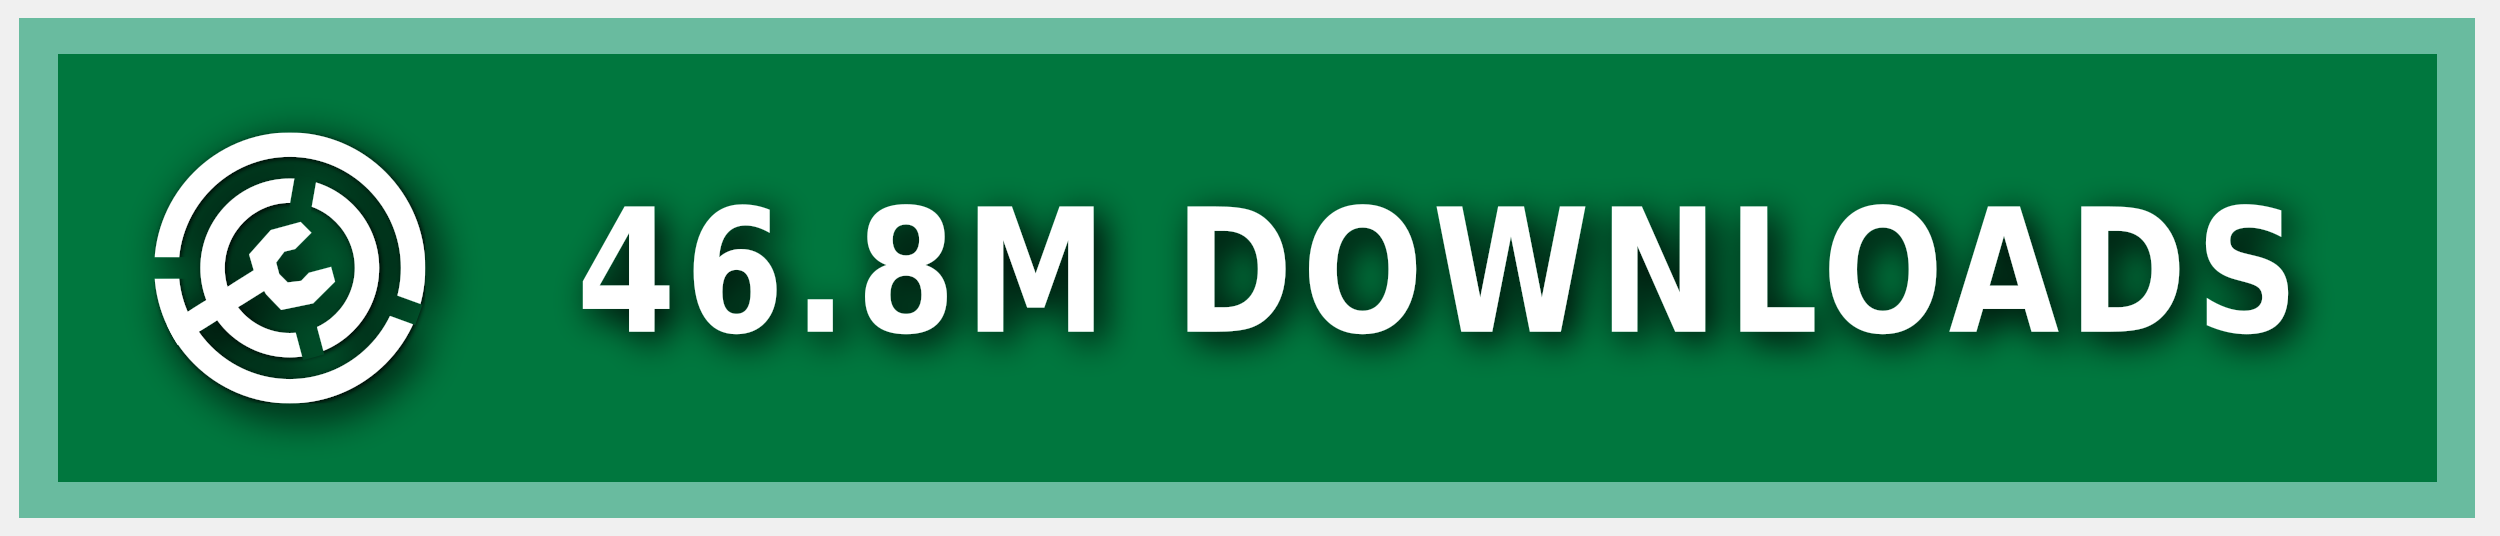
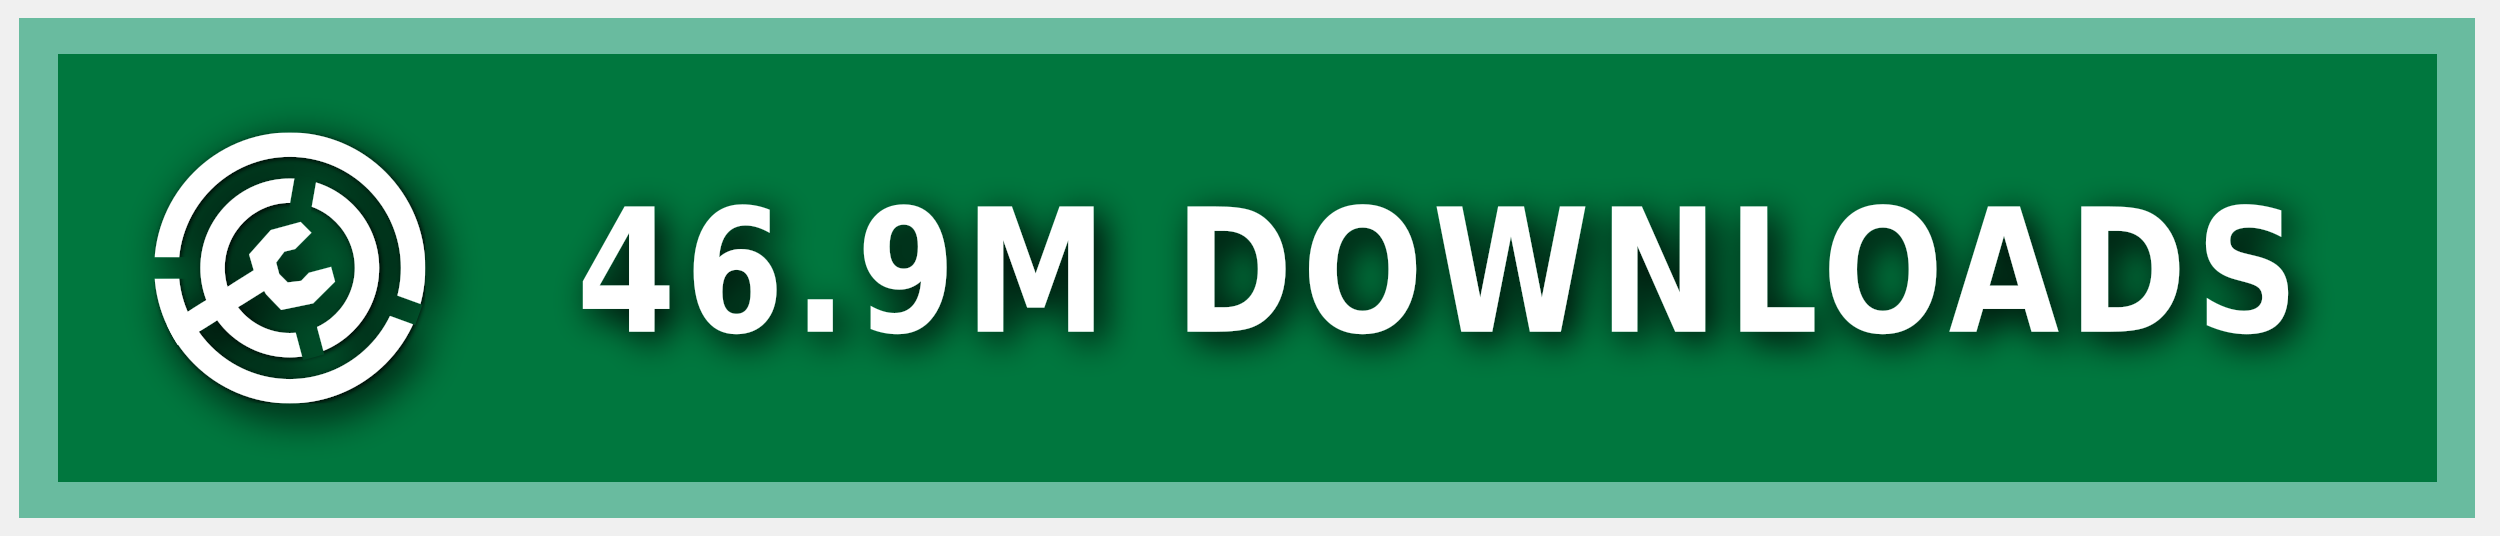
<svg xmlns="http://www.w3.org/2000/svg" xmlns:ns1="https://boxy-svg.com" width="140" height="30" role="img" aria-label="MODRINTH">
  <style> g:not(.noshadow) { filter: drop-shadow(0.5px 0.5px 1.0px black); } </style>
  <defs>
    <ns1:guide x="121.656" y="10.118" angle="90" />
    <ns1:guide x="127.198" y="17.628" angle="90" />
    <ns1:guide x="8.199" y="-3.08" angle="0" />
    <ns1:guide x="20.449" y="-4.101" angle="0" />
    <ns1:guide x="121.656" y="10.118" angle="90" />
    <ns1:guide x="127.198" y="17.628" angle="90" />
    <ns1:guide x="8.199" y="-3.08" angle="0" />
    <ns1:guide x="20.449" y="-4.101" angle="0" />
  </defs>
  <g class="noshadow" shape-rendering="crispEdges" style="" transform="matrix(1.074564, 0, 0, 1, 0, 0)">
    <rect x="1" y="1" width="128" height="28" style="fill: #00954E;" />
    <rect x="1" y="1" width="128" height="28" style="fill: rgba(0, 0, 0, 0.2);" />
    <rect x="2" y="2" width="126" height="26" style="fill: none; stroke-width:2px; stroke: rgba(211, 255, 255, 0.5);" />
  </g>
  <g fill-rule="evenodd" stroke-linejoin="round" stroke-miterlimit="1.5" clip-rule="evenodd" transform="matrix(1.2, 0, 0, 1.2, -1.2, -1.5)">
    <path fill="none" d="M 8.199 7.432 L 20.846 7.432 L 20.846 20.079 L 8.199 20.079 L 8.199 7.432 Z" style="" />
    <g clip-path="url(#a)" transform="matrix(0.126469, 0, 0, 0.126469, 8.198999, 7.431019)" style="">
      <path fill="#ffffff" d="M50 17c18.207 0 32.988 14.787 32.988 33S68.207 83 50 83 17.012 68.213 17.012 50 31.793 17 50 17Zm0 9c13.24 0 23.988 10.755 23.988 24S63.24 74 50 74 26.012 63.245 26.012 50 36.76 26 50 26Z" />
    </g>
    <g clip-path="url(#b)" transform="matrix(0.126469, 0, 0, 0.126469, 8.198999, 7.431019)" style="">
      <path fill="#ffffff" d="M50 0c27.596 0 50 22.404 50 50s-22.404 50-50 50S0 77.596 0 50 22.404 0 50 0Zm0 9c22.629 0 41 18.371 41 41S72.629 91 50 91 9 72.629 9 50 27.371 9 50 9Z" />
    </g>
    <g class="noshadow" clip-path="url(#c)" transform="matrix(0.112383, 0, 0, 0.122032, 8.268063, 7.737635)" style="">
      <path fill="none" stroke="#ffffff" stroke-width="9" d="M 50 50 L 5.171 75.882" />
    </g>
    <path fill="#ffffff" d="M 12.909 14.103 L 12.625 13.123 L 13.637 11.985 L 15.028 11.605 L 15.534 12.111 L 14.775 12.87 L 14.269 12.996 L 13.89 13.502 L 14.032 14.038 L 14.425 14.429 L 15.053 14.354 L 15.415 13.979 L 16.452 13.701 L 16.637 14.392 L 15.613 15.407 L 14.121 15.714 L 13.415 14.979 L 12.909 14.103 Z" style="" />
    <clipPath id="clip-1">
      <path d="M50 0c27.596 0 50 22.404 50 50s-22.404 50-50 50S0 77.596 0 50 22.404 0 50 0Zm0 39.549c5.768 0 10.451 4.683 10.451 10.451 0 5.768-4.683 10.451-10.451 10.451-5.768 0-10.451-4.683-10.451-10.451 0-5.768 4.683-10.451 10.451-10.451Z" />
    </clipPath>
    <g class="noshadow" clip-path="url(#clip-1)" transform="matrix(0.064459, 0.010209, -0.018807, 0.118741, -9.215255, -61.72825)" style="transform-origin: 27.985px 74.177px;">
      <path fill="none" stroke="#ffffff" stroke-width="9" d="M 49.29 67.75 L 6.679 80.603" style="" />
    </g>
  </g>
  <g>
    <clipPath id="a">
      <path fill-rule="evenodd" stroke-linejoin="round" stroke-miterlimit="1.5" clip-rule="evenodd" d="M100 0H0v100h100V0ZM46.002 49.295l.076 1.757 8.83 32.963 7.843-2.102-8.596-32.094 5.804-32.932-7.997-1.41-5.96 33.818Z" />
    </clipPath>
    <clipPath id="b">
      <path d="M0 0v46h50l1.368.241L99 63.578l-2.736 7.517L49.295 54H0v46h100V0H0Z" />
    </clipPath>
    <clipPath id="c">
      <path d="M50 0c27.596 0 50 22.404 50 50s-22.404 50-50 50S0 77.596 0 50 22.404 0 50 0Zm0 39.549c5.768 0 10.451 4.683 10.451 10.451 0 5.768-4.683 10.451-10.451 10.451-5.768 0-10.451-4.683-10.451-10.451 0-5.768 4.683-10.451 10.451-10.451Z" />
    </clipPath>
  </g>
  <g fill="#fff" text-anchor="middle" font-family="Verdana,Geneva,DejaVu Sans,sans-serif" text-rendering="geometricPrecision" font-size="100" transform="matrix(1, 0, 0, 1, 13, 0)">
-     <text style="font-size: 80px; font-weight: 700; white-space: pre;" transform="matrix(0.1, 0, 0, 0.120296, 0, -3.678133)" x="675" y="185" letter-spacing="5">46.8M DOWNLOADS</text>
+     <text style="font-size: 80px; font-weight: 700; white-space: pre;" transform="matrix(0.1, 0, 0, 0.120296, 0, -3.678133)" x="675" y="185" letter-spacing="5">46.9M DOWNLOADS</text>
  </g>
</svg>
